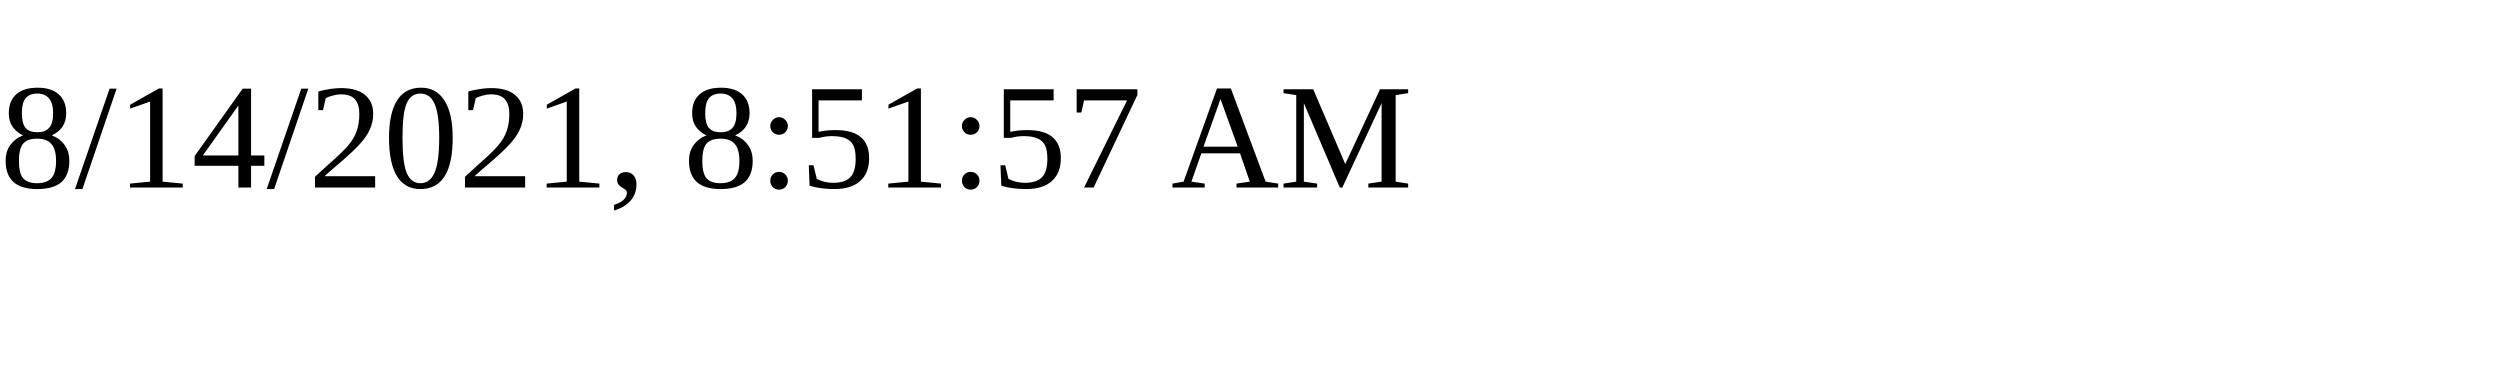
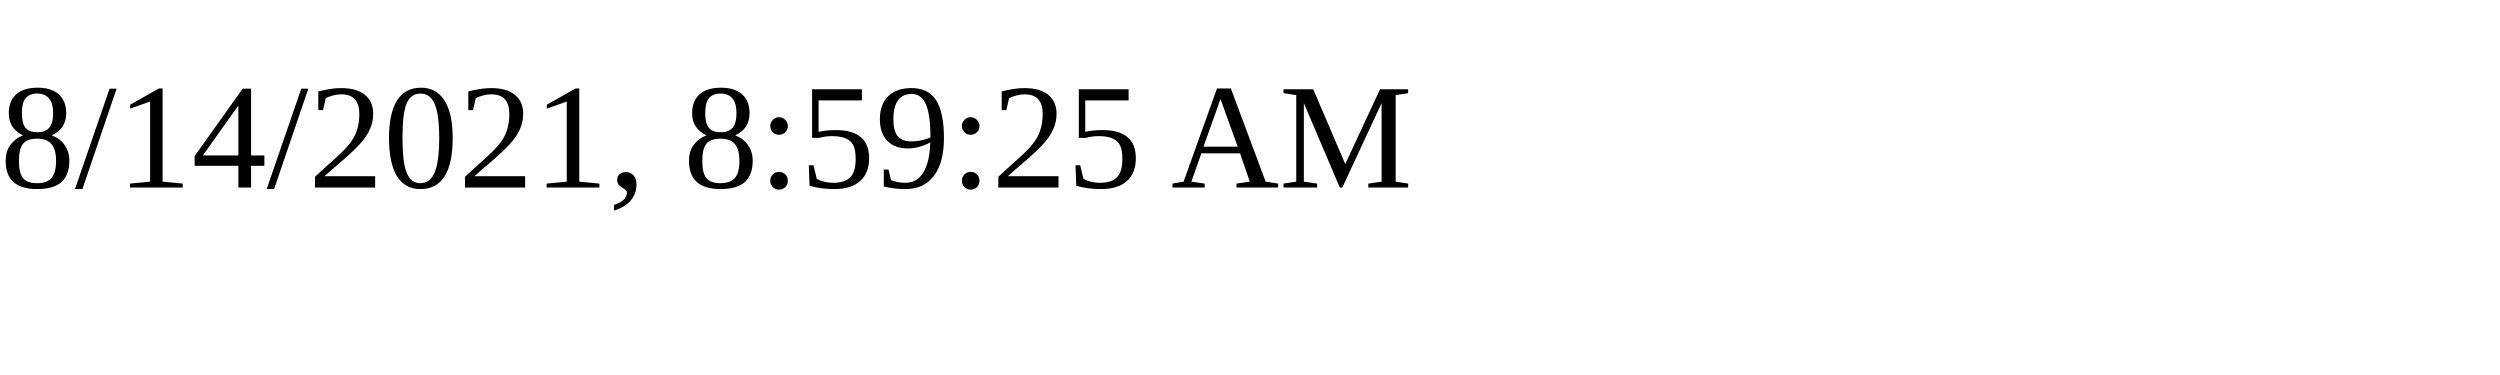
<svg xmlns="http://www.w3.org/2000/svg" height="30" width="200">
-   <text x="0" y="15">8/14/2021, 8:51:57 AM</text>
+   <text x="0" y="15">8/14/2021, 8:59:25 AM</text>
</svg>
